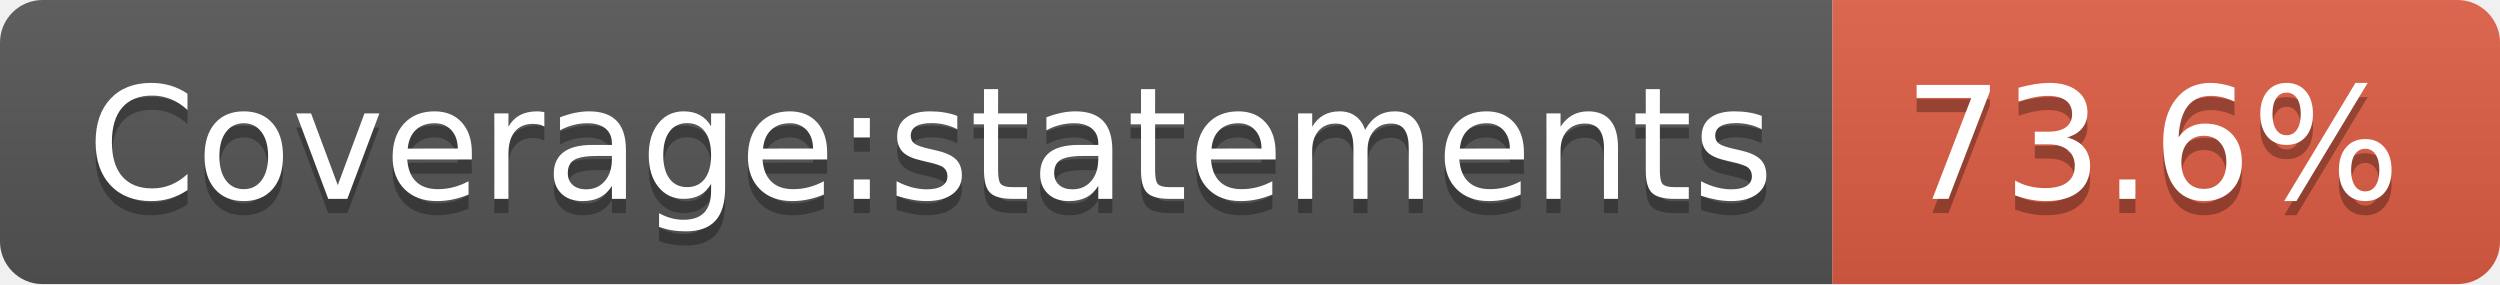
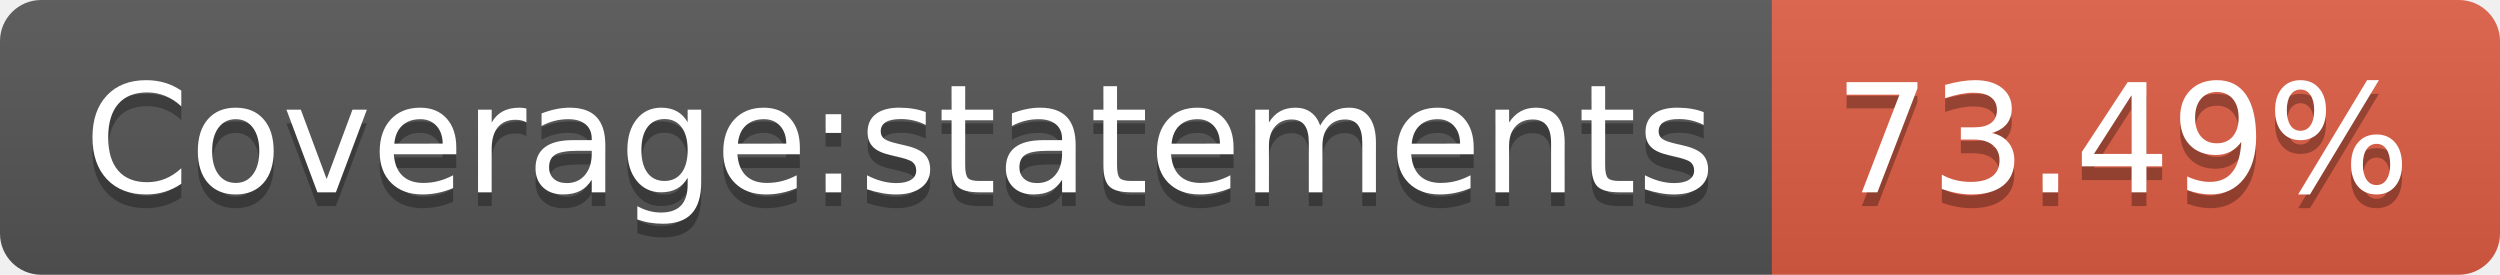
- <svg xmlns="http://www.w3.org/2000/svg" width="176" height="20" role="img" aria-label="Coverage:statements: 73.6%">
+ <svg xmlns="http://www.w3.org/2000/svg" width="182" height="20" role="img" aria-label="Coverage:statements: 73.49%">
  <linearGradient id="s" x2="0" y2="100%">
    <stop offset="0" stop-color="#bbb" stop-opacity=".1" />
    <stop offset="1" stop-opacity=".1" />
  </linearGradient>
  <clipPath id="r">
-     <rect width="176" height="20" rx="3" fill="#fff" />
+     <rect width="182" height="20" rx="3" fill="#fff" />
  </clipPath>
  <g clip-path="url(#r)">
    <rect width="129" height="20" fill="#555" />
-     <rect x="129" width="47" height="20" fill="#e05d44" />
-     <rect width="176" height="20" fill="url(#s)" />
+     <rect x="129" width="53" height="20" fill="#e05d44" />
+     <rect width="182" height="20" fill="url(#s)" />
  </g>
  <g fill="#fff" text-anchor="middle" font-family="Verdana,Geneva,DejaVu Sans,sans-serif" text-rendering="geometricPrecision" font-size="110">
    <text aria-hidden="true" x="655" y="150" fill="#010101" fill-opacity=".3" transform="scale(.1)" textLength="1190">Coverage:statements</text>
    <text x="655" y="140" transform="scale(.1)" fill="#fff" textLength="1190">Coverage:statements</text>
-     <text aria-hidden="true" x="1515" y="150" fill="#010101" fill-opacity=".3" transform="scale(.1)" textLength="370">73.6%</text>
-     <text x="1515" y="140" transform="scale(.1)" fill="#fff" textLength="370">73.6%</text>
+     <text aria-hidden="true" x="1545" y="150" fill="#010101" fill-opacity=".3" transform="scale(.1)" textLength="430">73.49%</text>
+     <text x="1545" y="140" transform="scale(.1)" fill="#fff" textLength="430">73.49%</text>
  </g>
</svg>
